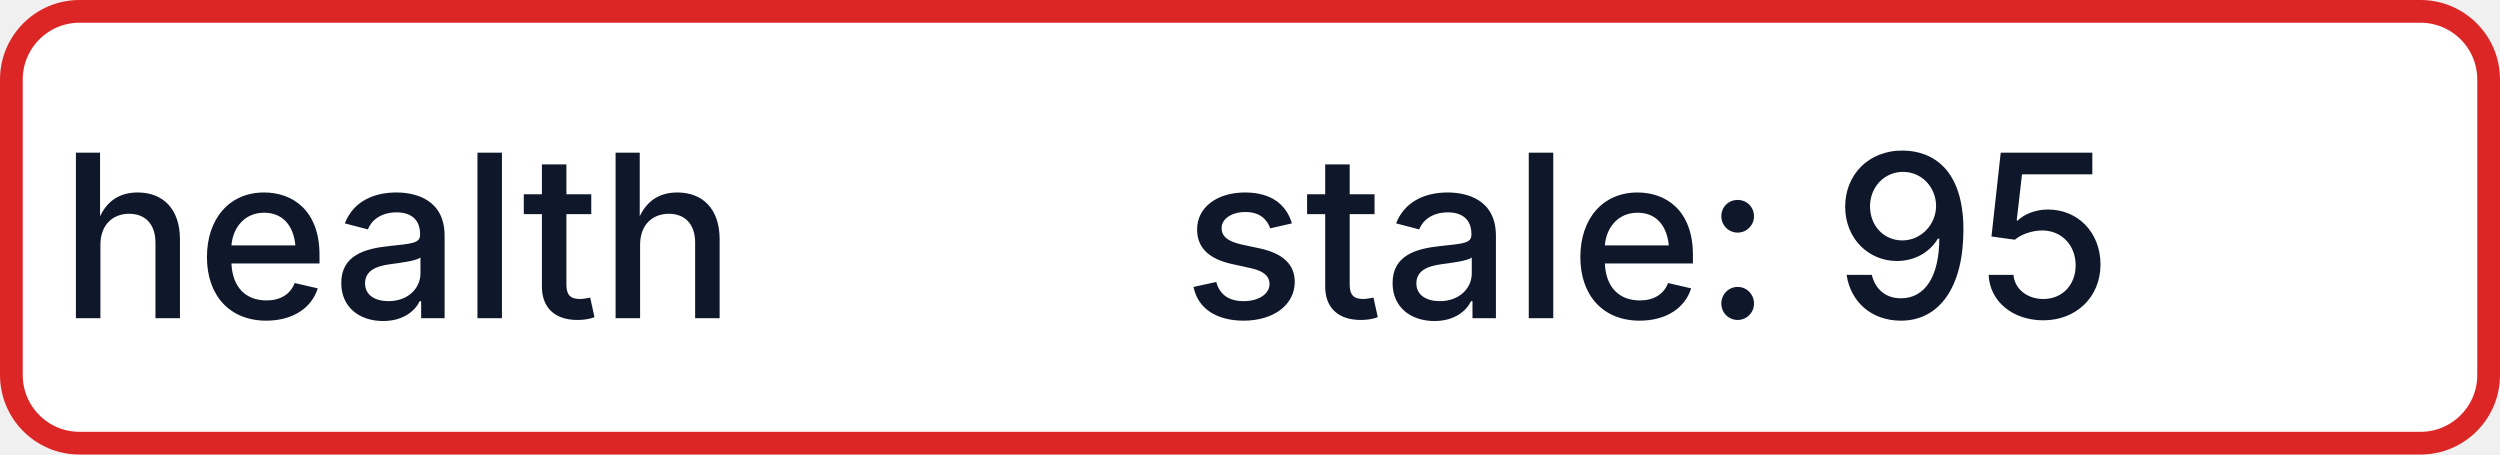
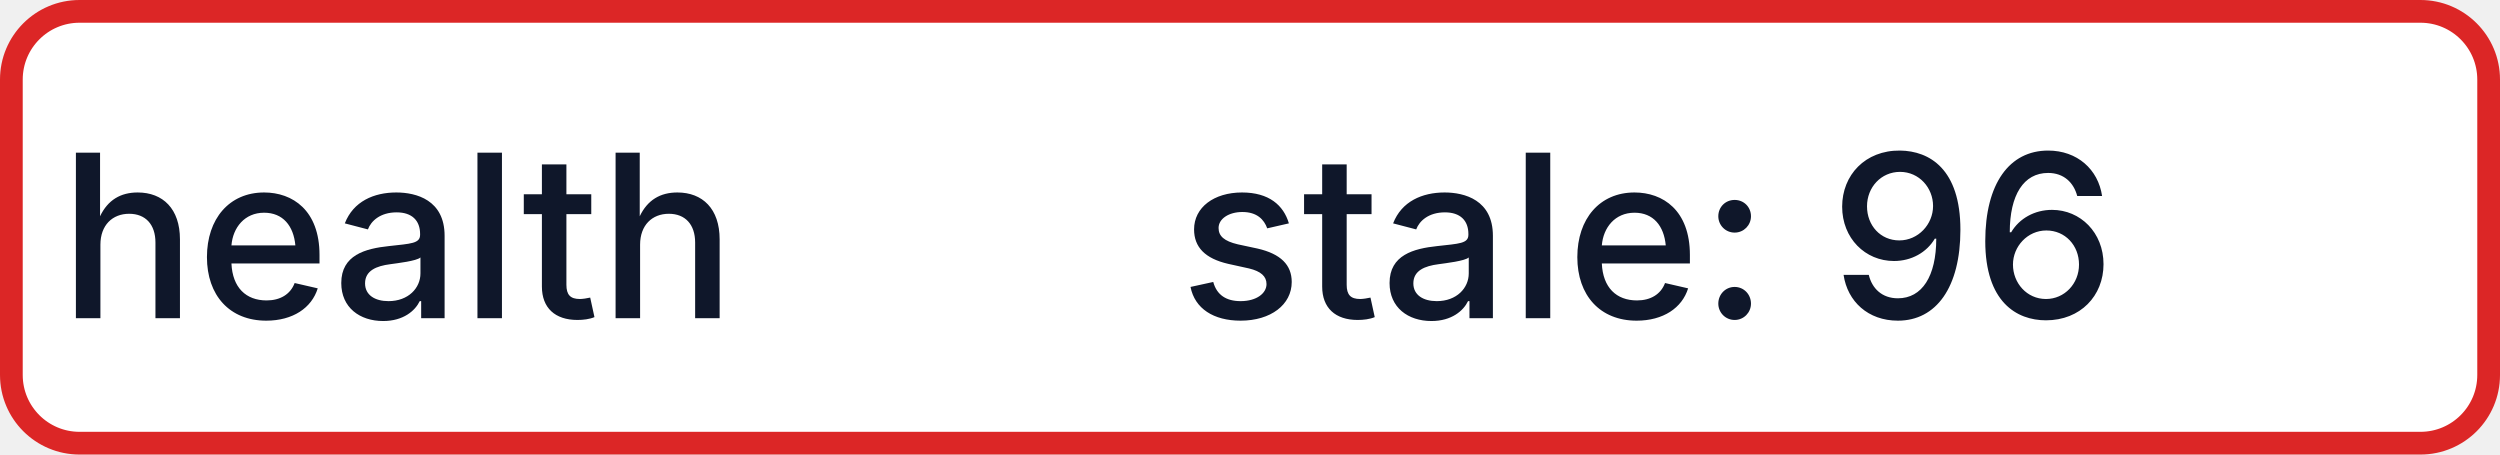
- <svg xmlns="http://www.w3.org/2000/svg" width="110" height="20" role="img" aria-label="health: stale: 95">
+ <svg xmlns="http://www.w3.org/2000/svg" width="110" height="20" role="img" aria-label="health: stale: 96">
  <rect x="0.5" y="0.5" width="109" height="19" rx="3" fill="#FFFFFF" stroke="#DC2626" stroke-width="1" />
  <g fill="#0F172A" text-anchor="middle" font-family="-apple-system,BlinkMacSystemFont,Segoe UI,sans-serif" font-size="10" font-weight="500">
    <text x="17.5" y="14">health</text>
-     <text x="72.5" y="14" textLength="68" lengthAdjust="spacingAndGlyphs">stale: 95</text>
+     <text x="72.5" y="14" textLength="68" lengthAdjust="spacingAndGlyphs">stale: 96</text>
  </g>
</svg>
